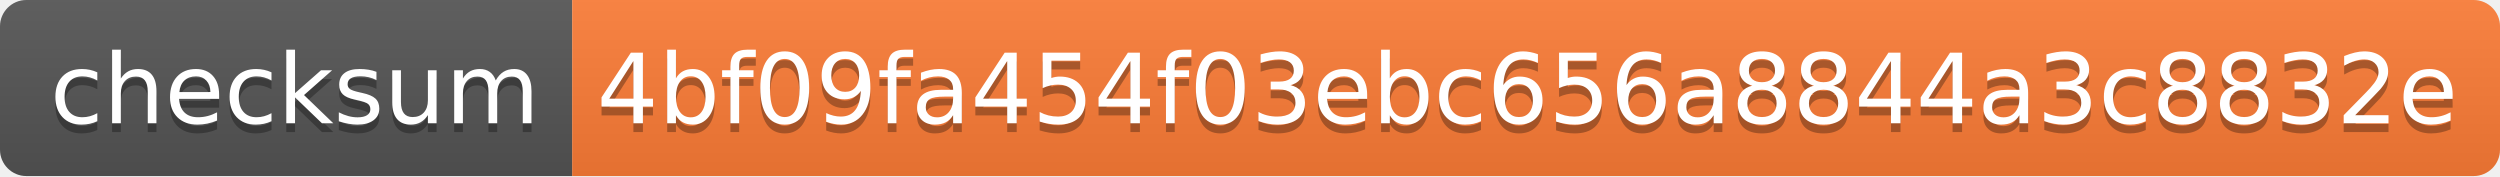
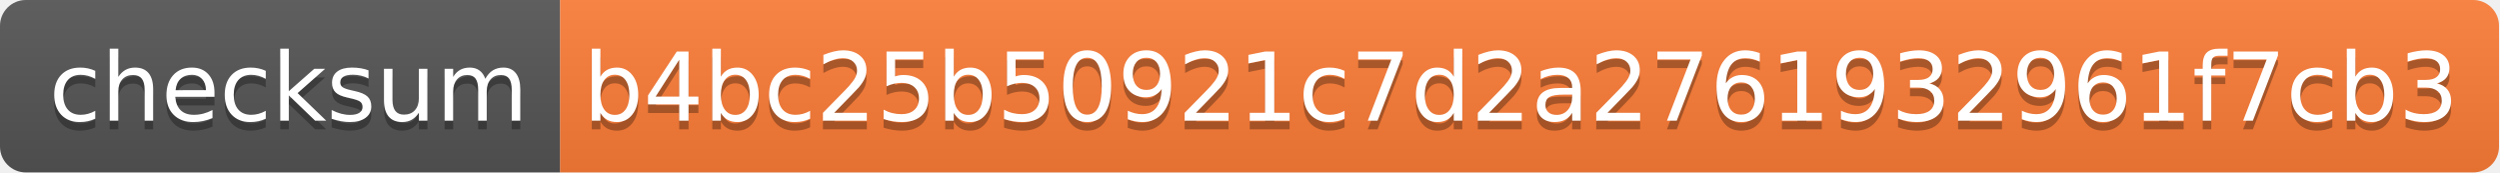
- <svg xmlns="http://www.w3.org/2000/svg" width="284" height="20" role="img" aria-label="checksum: 4bf09fa454f03ebc656a8844a3c8832e">
+ <svg xmlns="http://www.w3.org/2000/svg" width="290" height="20" role="img" aria-label="checksum: b4bc25b50921c7d2a2761932961f7cb3">
  <linearGradient id="s" x2="0" y2="100%">
    <stop offset="0" stop-color="#bbb" stop-opacity=".1" />
    <stop offset="1" stop-opacity=".1" />
  </linearGradient>
  <clipPath id="r">
-     <rect width="284" height="20" rx="3" fill="#fff" />
+     <rect width="290" height="20" rx="3" fill="#fff" />
  </clipPath>
  <g clip-path="url(#r)">
    <rect width="65" height="20" fill="#555" />
-     <rect x="65" width="219" height="20" fill="#fe7d37" />
-     <rect width="284" height="20" fill="url(#s)" />
+     <rect x="65" width="225" height="20" fill="#fe7d37" />
+     <rect width="290" height="20" fill="url(#s)" />
  </g>
  <g fill="#fff" text-anchor="middle" font-family="Verdana,Geneva,DejaVu Sans,sans-serif" text-rendering="geometricPrecision" font-size="110">
    <text aria-hidden="true" x="335" y="150" fill="#010101" fill-opacity=".3" transform="scale(.1)" textLength="550">checksum</text>
    <text x="335" y="140" transform="scale(.1)" fill="#fff" textLength="550">checksum</text>
-     <text aria-hidden="true" x="1735" y="150" fill="#010101" fill-opacity=".3" transform="scale(.1)" textLength="2090">4bf09fa454f03ebc656a8844a3c8832e</text>
-     <text x="1735" y="140" transform="scale(.1)" fill="#fff" textLength="2090">4bf09fa454f03ebc656a8844a3c8832e</text>
+     <text aria-hidden="true" x="1765" y="150" fill="#010101" fill-opacity=".3" transform="scale(.1)" textLength="2150">b4bc25b50921c7d2a2761932961f7cb3</text>
+     <text x="1765" y="140" transform="scale(.1)" fill="#fff" textLength="2150">b4bc25b50921c7d2a2761932961f7cb3</text>
  </g>
</svg>
